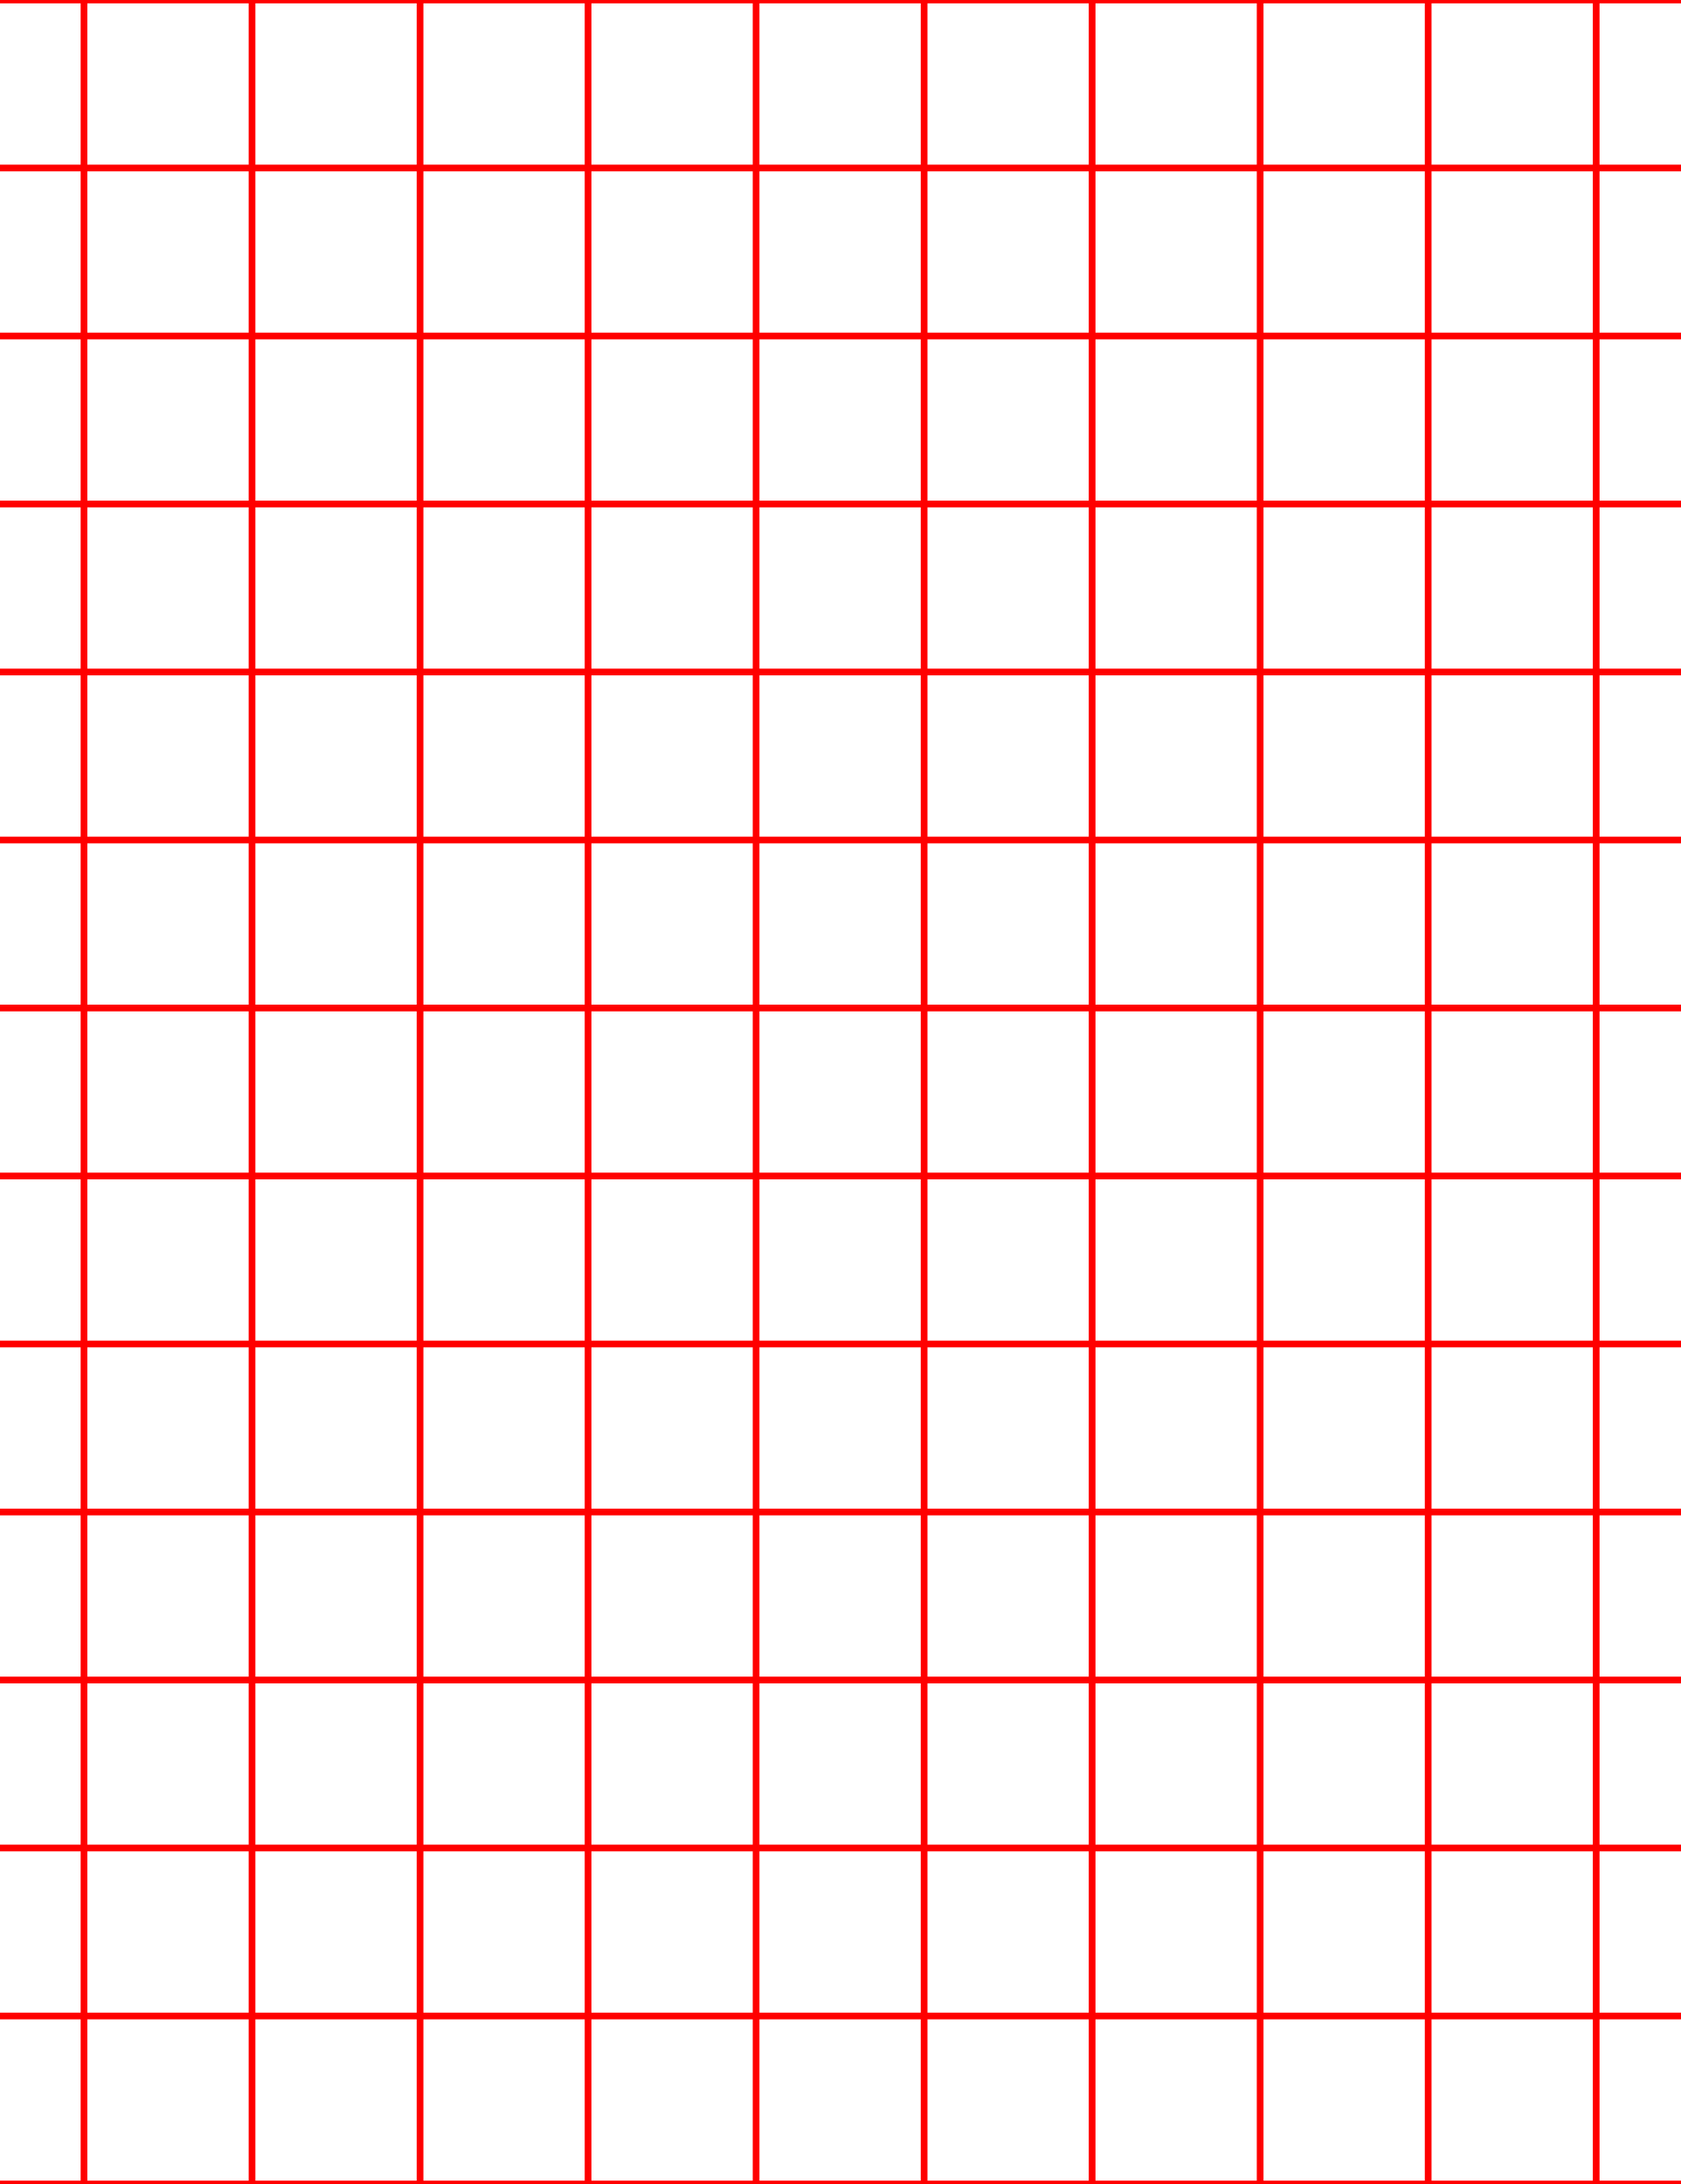
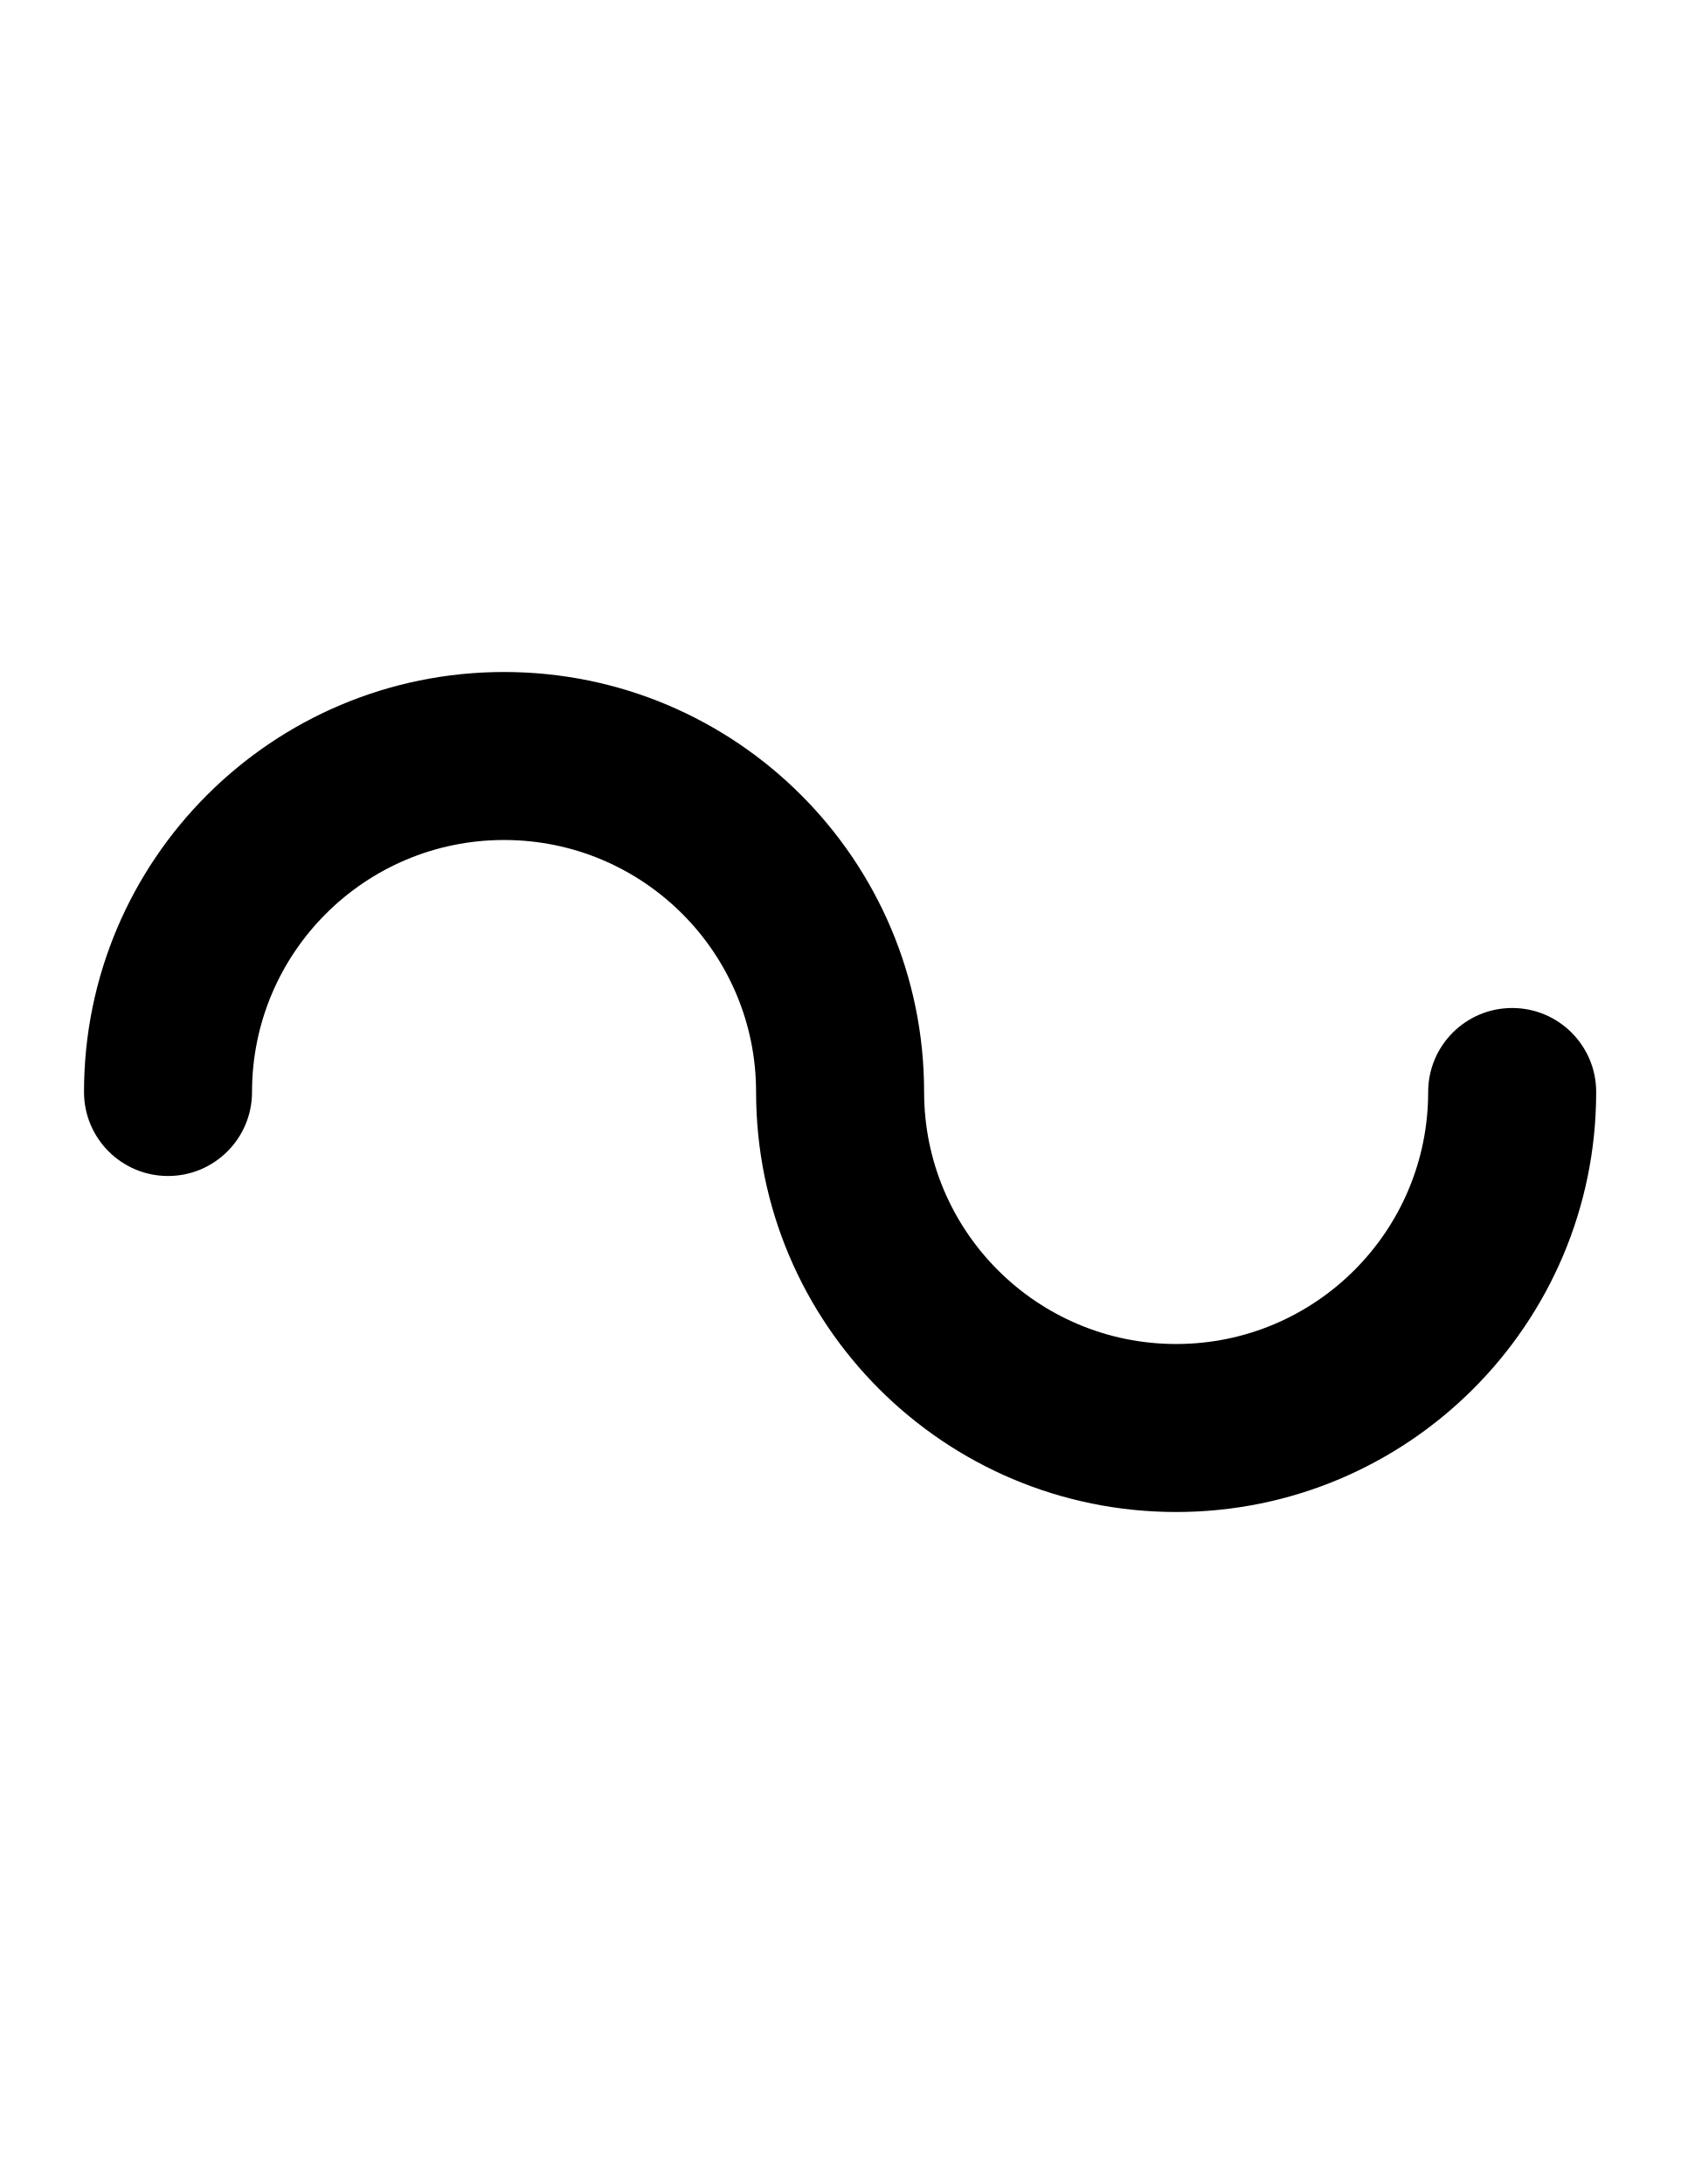
<svg xmlns="http://www.w3.org/2000/svg" width="500" height="650">
-   <path d="M0-.5v1h24.5v49H0v1h24.5v49H0v1h24.5v49H0v1h24.5v49H0v1h24.5v49H0v1h24.5v49H0v1h24.5v49H0v1h24.5v49H0v1h24.5v49H0v1h24.5v49H0v1h24.5v49H0v1h24.5v49H0v1h24.5v49H0v1h500v-1h-24.5v-49H500v-1h-24.5v-49H500v-1h-24.5v-49H500v-1h-24.5v-49H500v-1h-24.5v-49H500v-1h-24.5v-49H500v-1h-24.5v-49H500v-1h-24.5v-49H500v-1h-24.5v-49H500v-1h-24.5v-49H500v-1h-24.5v-49H500v-1h-24.5v-49H500v-1h-24.5V.5H500v-1zm25.5 1h49v49h-49zm50 0h49v49h-49zm50 0h49v49h-49zm50 0h49v49h-49zm50 0h49v49h-49zm50 0h49v49h-49zm50 0h49v49h-49zm50 0h49v49h-49zm50 0h49v49h-49zm-400 50h49v49h-49zm50 0h49v49h-49zm50 0h49v49h-49zm50 0h49v49h-49zm50 0h49v49h-49zm50 0h49v49h-49zm50 0h49v49h-49zm50 0h49v49h-49zm50 0h49v49h-49zm-400 50h49v49h-49zm50 0h49v49h-49zm50 0h49v49h-49zm50 0h49v49h-49zm50 0h49v49h-49zm50 0h49v49h-49zm50 0h49v49h-49zm50 0h49v49h-49zm50 0h49v49h-49zm-400 50h49v49h-49zm50 0h49v49h-49zm50 0h49v49h-49zm50 0h49v49h-49zm50 0h49v49h-49zm50 0h49v49h-49zm50 0h49v49h-49zm50 0h49v49h-49zm50 0h49v49h-49zm-400 50h49v49h-49zm50 0h49v49h-49zm50 0h49v49h-49zm50 0h49v49h-49zm50 0h49v49h-49zm50 0h49v49h-49zm50 0h49v49h-49zm50 0h49v49h-49zm50 0h49v49h-49zm-400 50h49v49h-49zm50 0h49v49h-49zm50 0h49v49h-49zm50 0h49v49h-49zm50 0h49v49h-49zm50 0h49v49h-49zm50 0h49v49h-49zm50 0h49v49h-49zm50 0h49v49h-49zm-400 50h49v49h-49zm50 0h49v49h-49zm50 0h49v49h-49zm50 0h49v49h-49zm50 0h49v49h-49zm50 0h49v49h-49zm50 0h49v49h-49zm50 0h49v49h-49zm50 0h49v49h-49zm-400 50h49v49h-49zm50 0h49v49h-49zm50 0h49v49h-49zm50 0h49v49h-49zm50 0h49v49h-49zm50 0h49v49h-49zm50 0h49v49h-49zm50 0h49v49h-49zm50 0h49v49h-49zm-400 50h49v49h-49zm50 0h49v49h-49zm50 0h49v49h-49zm50 0h49v49h-49zm50 0h49v49h-49zm50 0h49v49h-49zm50 0h49v49h-49zm50 0h49v49h-49zm50 0h49v49h-49zm-400 50h49v49h-49zm50 0h49v49h-49zm50 0h49v49h-49zm50 0h49v49h-49zm50 0h49v49h-49zm50 0h49v49h-49zm50 0h49v49h-49zm50 0h49v49h-49zm50 0h49v49h-49zm-400 50h49v49h-49zm50 0h49v49h-49zm50 0h49v49h-49zm50 0h49v49h-49zm50 0h49v49h-49zm50 0h49v49h-49zm50 0h49v49h-49zm50 0h49v49h-49zm50 0h49v49h-49zm-400 50h49v49h-49zm50 0h49v49h-49zm50 0h49v49h-49zm50 0h49v49h-49zm50 0h49v49h-49zm50 0h49v49h-49zm50 0h49v49h-49zm50 0h49v49h-49zm50 0h49v49h-49zm-400 50h49v49h-49zm50 0h49v49h-49zm50 0h49v49h-49zm50 0h49v49h-49zm50 0h49v49h-49zm50 0h49v49h-49zm50 0h49v49h-49zm50 0h49v49h-49zm50 0h49v49h-49z" style="fill:none;stroke:red;" />
+   <path d="M 150 200 A 125 125 0 0 0 25 325 A 25 25 0 0 0 50 350 A 25 25 0 0 0 75 325 A 75 75 0 0 1 150 250 A 75 75 0 0 1 225 325 A 125 125 0 0 0 350 450 A 125 125 0 0 0 475 325 A 25 25 0 0 0 450 300 A 25 25 0 0 0 425 325 A 75 75 0 0 1 350 400 A 75 75 0 0 1 275 325 A 125 125 0 0 0 150 200 z " />
</svg>
